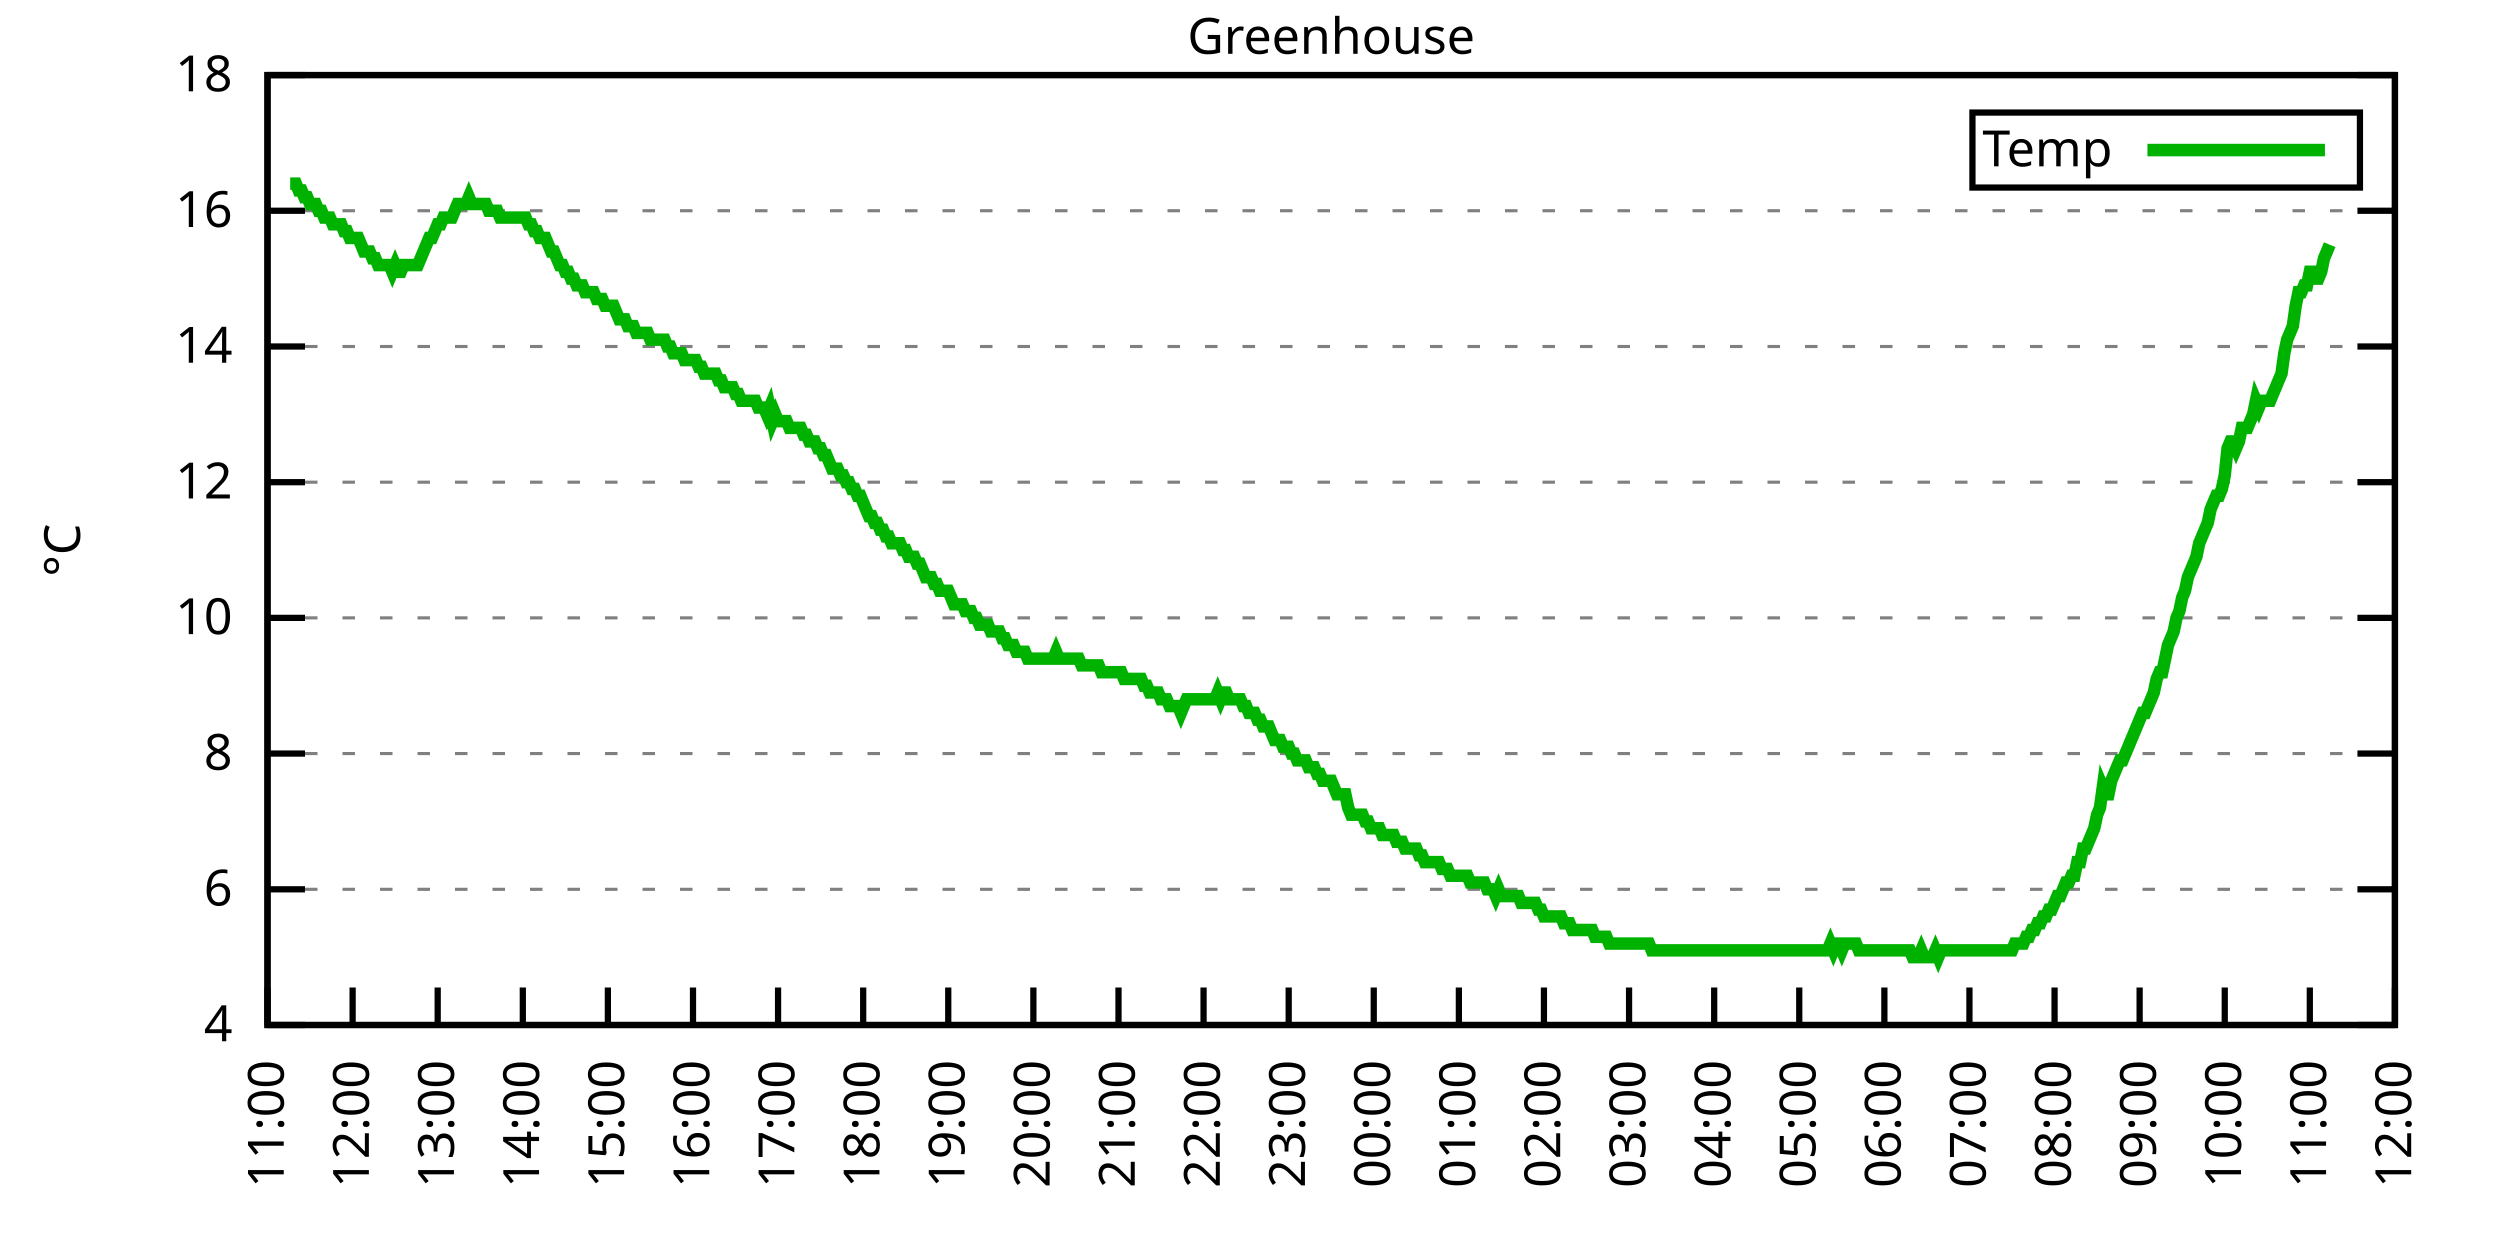
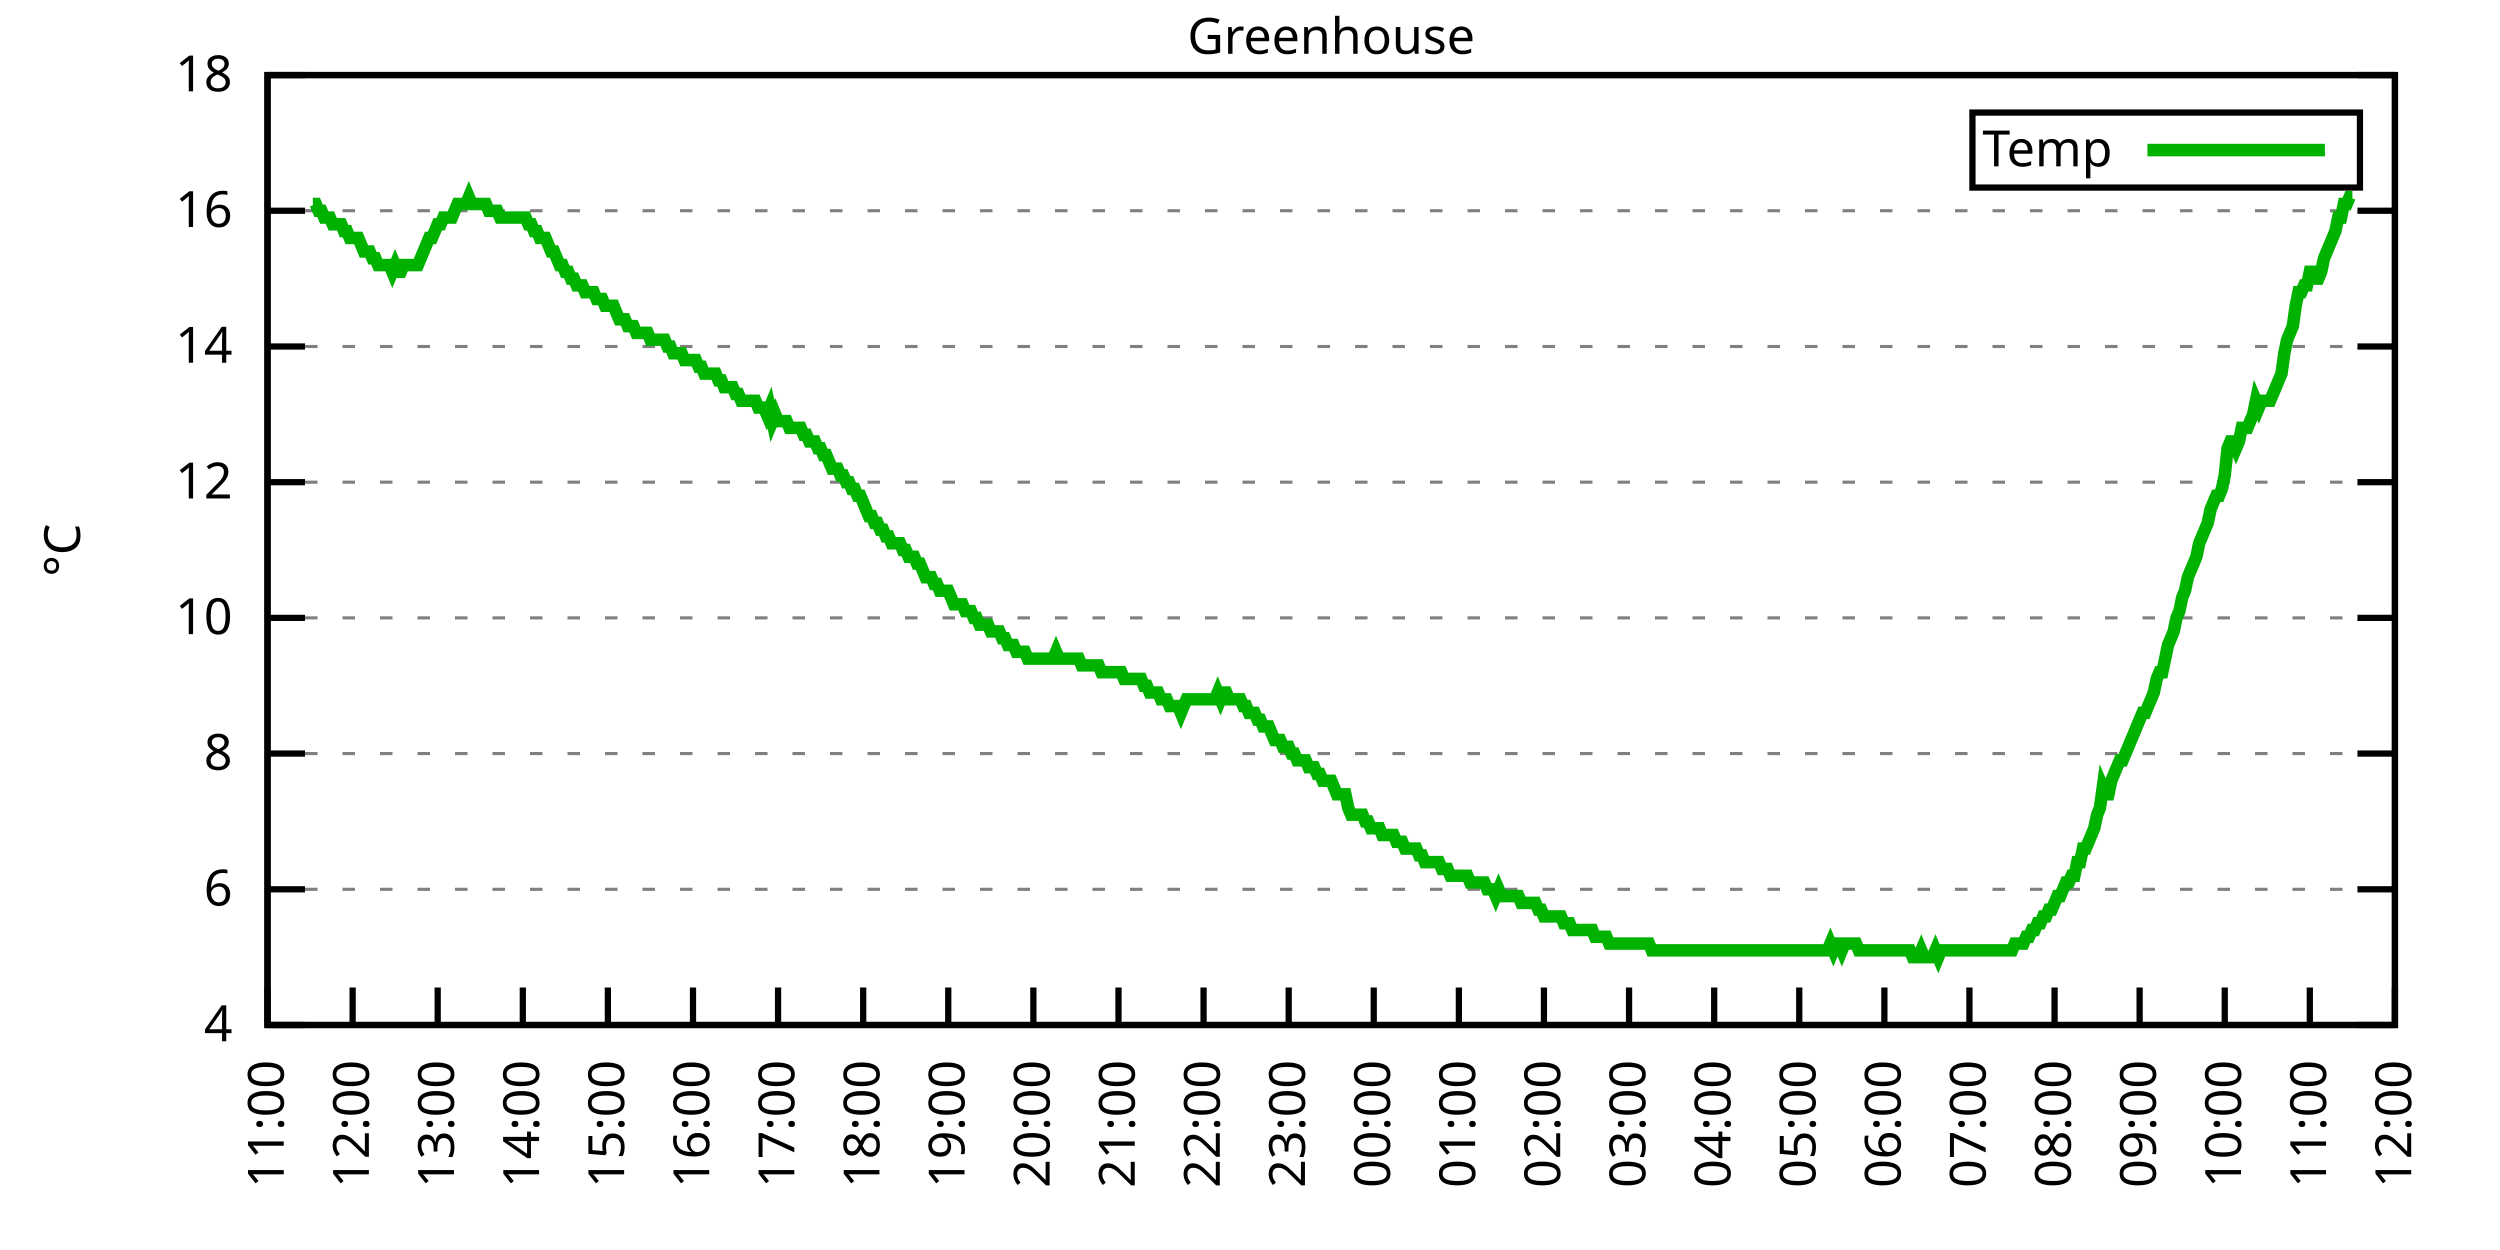
<svg xmlns="http://www.w3.org/2000/svg" xmlns:xlink="http://www.w3.org/1999/xlink" width="400" height="200" viewBox="0 0 400 200">
  <g id="gnuplot_canvas">
    <rect x="0" y="0" width="400" height="200" fill="none" />
    <defs>
      <circle id="gpDot" r="0.5" stroke-width="0.5" stroke="currentColor" />
      <path id="gpPt0" stroke-width="0.333" stroke="currentColor" d="M-1,0 h2 M0,-1 v2" />
      <path id="gpPt1" stroke-width="0.333" stroke="currentColor" d="M-1,-1 L1,1 M1,-1 L-1,1" />
      <path id="gpPt2" stroke-width="0.333" stroke="currentColor" d="M-1,0 L1,0 M0,-1 L0,1 M-1,-1 L1,1 M-1,1 L1,-1" />
      <rect id="gpPt3" stroke-width="0.333" stroke="currentColor" x="-1" y="-1" width="2" height="2" />
      <rect id="gpPt4" stroke-width="0.333" stroke="currentColor" fill="currentColor" x="-1" y="-1" width="2" height="2" />
      <circle id="gpPt5" stroke-width="0.333" stroke="currentColor" cx="0" cy="0" r="1" />
      <use xlink:href="#gpPt5" id="gpPt6" fill="currentColor" stroke="none" />
      <path id="gpPt7" stroke-width="0.333" stroke="currentColor" d="M0,-1.33 L-1.33,0.67 L1.33,0.67 z" />
      <use xlink:href="#gpPt7" id="gpPt8" fill="currentColor" stroke="none" />
      <use xlink:href="#gpPt7" id="gpPt9" stroke="currentColor" transform="rotate(180)" />
      <use xlink:href="#gpPt9" id="gpPt10" fill="currentColor" stroke="none" />
      <use xlink:href="#gpPt3" id="gpPt11" stroke="currentColor" transform="rotate(45)" />
      <use xlink:href="#gpPt11" id="gpPt12" fill="currentColor" stroke="none" />
      <path id="gpPt13" stroke-width="0.333" stroke="currentColor" d="M0,1.330 L1.265,0.411 L0.782,-1.067 L-0.782,-1.076 L-1.265,0.411 z" />
      <use xlink:href="#gpPt13" id="gpPt14" fill="currentColor" stroke="none" />
      <filter id="textbox" filterUnits="objectBoundingBox" x="0" y="0" height="1" width="1">
        <feFlood flood-color="white" flood-opacity="1" result="bgnd" />
        <feComposite in="SourceGraphic" in2="bgnd" operator="atop" />
      </filter>
      <filter id="greybox" filterUnits="objectBoundingBox" x="0" y="0" height="1" width="1">
        <feFlood flood-color="lightgrey" flood-opacity="1" result="grey" />
        <feComposite in="SourceGraphic" in2="grey" operator="atop" />
      </filter>
    </defs>
    <g fill="none" color="white" stroke="currentColor" stroke-width="1.00" stroke-linecap="butt" stroke-linejoin="miter">
</g>
    <g fill="none" color="black" stroke="currentColor" stroke-width="1.00" stroke-linecap="butt" stroke-linejoin="miter">
      <g stroke="none" shape-rendering="crispEdges">
        <polygon fill="rgb(255, 255, 255)" points="42.80,164.00 383.18,164.00 383.18,12.02 42.80,12.02 " />
      </g>
    </g>
    <g fill="none" color="black" stroke="currentColor" stroke-width="1.00" stroke-linecap="butt" stroke-linejoin="miter">
</g>
    <g fill="none" color="black" stroke="black" stroke-width="0.50" stroke-linecap="butt" stroke-linejoin="miter">
</g>
    <g fill="none" color="gray" stroke="currentColor" stroke-width="0.50" stroke-linecap="butt" stroke-linejoin="miter">
      <path stroke="gray" stroke-dasharray="2,4" class="gridline" d="M42.80,164.00 L383.19,164.00  " />
    </g>
    <g fill="none" color="gray" stroke="gray" stroke-width="1.00" stroke-linecap="butt" stroke-linejoin="miter">
</g>
    <g fill="none" color="black" stroke="currentColor" stroke-width="1.00" stroke-linecap="butt" stroke-linejoin="miter">
      <path stroke="black" d="M42.80,164.00 L48.80,164.00 M383.19,164.00 L377.19,164.00  " />
      <g transform="translate(37.20,166.60)" stroke="none" fill="black" font-family="Sans" font-size="8.00" text-anchor="end">
        <text>
          <tspan font-family="Sans"> 4</tspan>
        </text>
      </g>
    </g>
    <g fill="none" color="black" stroke="currentColor" stroke-width="1.00" stroke-linecap="butt" stroke-linejoin="miter">
</g>
    <g fill="none" color="black" stroke="black" stroke-width="0.50" stroke-linecap="butt" stroke-linejoin="miter">
</g>
    <g fill="none" color="gray" stroke="currentColor" stroke-width="0.50" stroke-linecap="butt" stroke-linejoin="miter">
      <path stroke="gray" stroke-dasharray="2,4" class="gridline" d="M42.80,142.29 L383.19,142.29  " />
    </g>
    <g fill="none" color="gray" stroke="gray" stroke-width="1.00" stroke-linecap="butt" stroke-linejoin="miter">
</g>
    <g fill="none" color="black" stroke="currentColor" stroke-width="1.00" stroke-linecap="butt" stroke-linejoin="miter">
      <path stroke="black" d="M42.80,142.29 L48.80,142.29 M383.19,142.29 L377.19,142.29  " />
      <g transform="translate(37.20,144.89)" stroke="none" fill="black" font-family="Sans" font-size="8.00" text-anchor="end">
        <text>
          <tspan font-family="Sans"> 6</tspan>
        </text>
      </g>
    </g>
    <g fill="none" color="black" stroke="currentColor" stroke-width="1.00" stroke-linecap="butt" stroke-linejoin="miter">
</g>
    <g fill="none" color="black" stroke="black" stroke-width="0.50" stroke-linecap="butt" stroke-linejoin="miter">
</g>
    <g fill="none" color="gray" stroke="currentColor" stroke-width="0.50" stroke-linecap="butt" stroke-linejoin="miter">
      <path stroke="gray" stroke-dasharray="2,4" class="gridline" d="M42.80,120.57 L383.19,120.57  " />
    </g>
    <g fill="none" color="gray" stroke="gray" stroke-width="1.00" stroke-linecap="butt" stroke-linejoin="miter">
</g>
    <g fill="none" color="black" stroke="currentColor" stroke-width="1.00" stroke-linecap="butt" stroke-linejoin="miter">
      <path stroke="black" d="M42.80,120.57 L48.80,120.57 M383.19,120.57 L377.19,120.57  " />
      <g transform="translate(37.20,123.17)" stroke="none" fill="black" font-family="Sans" font-size="8.00" text-anchor="end">
        <text>
          <tspan font-family="Sans"> 8</tspan>
        </text>
      </g>
    </g>
    <g fill="none" color="black" stroke="currentColor" stroke-width="1.00" stroke-linecap="butt" stroke-linejoin="miter">
</g>
    <g fill="none" color="black" stroke="black" stroke-width="0.50" stroke-linecap="butt" stroke-linejoin="miter">
</g>
    <g fill="none" color="gray" stroke="currentColor" stroke-width="0.50" stroke-linecap="butt" stroke-linejoin="miter">
      <path stroke="gray" stroke-dasharray="2,4" class="gridline" d="M42.80,98.86 L383.19,98.86  " />
    </g>
    <g fill="none" color="gray" stroke="gray" stroke-width="1.00" stroke-linecap="butt" stroke-linejoin="miter">
</g>
    <g fill="none" color="black" stroke="currentColor" stroke-width="1.00" stroke-linecap="butt" stroke-linejoin="miter">
      <path stroke="black" d="M42.80,98.86 L48.80,98.86 M383.19,98.86 L377.19,98.86  " />
      <g transform="translate(37.20,101.46)" stroke="none" fill="black" font-family="Sans" font-size="8.00" text-anchor="end">
        <text>
          <tspan font-family="Sans"> 10</tspan>
        </text>
      </g>
    </g>
    <g fill="none" color="black" stroke="currentColor" stroke-width="1.00" stroke-linecap="butt" stroke-linejoin="miter">
</g>
    <g fill="none" color="black" stroke="black" stroke-width="0.50" stroke-linecap="butt" stroke-linejoin="miter">
</g>
    <g fill="none" color="gray" stroke="currentColor" stroke-width="0.50" stroke-linecap="butt" stroke-linejoin="miter">
      <path stroke="gray" stroke-dasharray="2,4" class="gridline" d="M42.80,77.15 L383.19,77.15  " />
    </g>
    <g fill="none" color="gray" stroke="gray" stroke-width="1.00" stroke-linecap="butt" stroke-linejoin="miter">
</g>
    <g fill="none" color="black" stroke="currentColor" stroke-width="1.00" stroke-linecap="butt" stroke-linejoin="miter">
      <path stroke="black" d="M42.80,77.15 L48.80,77.15 M383.19,77.15 L377.19,77.15  " />
      <g transform="translate(37.20,79.75)" stroke="none" fill="black" font-family="Sans" font-size="8.00" text-anchor="end">
        <text>
          <tspan font-family="Sans"> 12</tspan>
        </text>
      </g>
    </g>
    <g fill="none" color="black" stroke="currentColor" stroke-width="1.00" stroke-linecap="butt" stroke-linejoin="miter">
</g>
    <g fill="none" color="black" stroke="black" stroke-width="0.50" stroke-linecap="butt" stroke-linejoin="miter">
</g>
    <g fill="none" color="gray" stroke="currentColor" stroke-width="0.50" stroke-linecap="butt" stroke-linejoin="miter">
      <path stroke="gray" stroke-dasharray="2,4" class="gridline" d="M42.80,55.44 L383.19,55.44  " />
    </g>
    <g fill="none" color="gray" stroke="gray" stroke-width="1.00" stroke-linecap="butt" stroke-linejoin="miter">
</g>
    <g fill="none" color="black" stroke="currentColor" stroke-width="1.00" stroke-linecap="butt" stroke-linejoin="miter">
      <path stroke="black" d="M42.80,55.44 L48.80,55.44 M383.19,55.44 L377.19,55.44  " />
      <g transform="translate(37.20,58.04)" stroke="none" fill="black" font-family="Sans" font-size="8.00" text-anchor="end">
        <text>
          <tspan font-family="Sans"> 14</tspan>
        </text>
      </g>
    </g>
    <g fill="none" color="black" stroke="currentColor" stroke-width="1.00" stroke-linecap="butt" stroke-linejoin="miter">
</g>
    <g fill="none" color="black" stroke="black" stroke-width="0.50" stroke-linecap="butt" stroke-linejoin="miter">
</g>
    <g fill="none" color="gray" stroke="currentColor" stroke-width="0.50" stroke-linecap="butt" stroke-linejoin="miter">
      <path stroke="gray" stroke-dasharray="2,4" class="gridline" d="M42.80,33.72 L383.19,33.72  " />
    </g>
    <g fill="none" color="gray" stroke="gray" stroke-width="1.00" stroke-linecap="butt" stroke-linejoin="miter">
</g>
    <g fill="none" color="black" stroke="currentColor" stroke-width="1.00" stroke-linecap="butt" stroke-linejoin="miter">
      <path stroke="black" d="M42.80,33.72 L48.80,33.72 M383.19,33.72 L377.19,33.72  " />
      <g transform="translate(37.20,36.32)" stroke="none" fill="black" font-family="Sans" font-size="8.00" text-anchor="end">
        <text>
          <tspan font-family="Sans"> 16</tspan>
        </text>
      </g>
    </g>
    <g fill="none" color="black" stroke="currentColor" stroke-width="1.00" stroke-linecap="butt" stroke-linejoin="miter">
</g>
    <g fill="none" color="black" stroke="black" stroke-width="0.50" stroke-linecap="butt" stroke-linejoin="miter">
</g>
    <g fill="none" color="gray" stroke="currentColor" stroke-width="0.50" stroke-linecap="butt" stroke-linejoin="miter">
      <path stroke="gray" stroke-dasharray="2,4" class="gridline" d="M42.80,12.01 L383.19,12.01  " />
    </g>
    <g fill="none" color="gray" stroke="gray" stroke-width="1.00" stroke-linecap="butt" stroke-linejoin="miter">
</g>
    <g fill="none" color="black" stroke="currentColor" stroke-width="1.00" stroke-linecap="butt" stroke-linejoin="miter">
      <path stroke="black" d="M42.80,12.01 L48.80,12.01 M383.19,12.01 L377.19,12.01  " />
      <g transform="translate(37.20,14.61)" stroke="none" fill="black" font-family="Sans" font-size="8.00" text-anchor="end">
        <text>
          <tspan font-family="Sans"> 18</tspan>
        </text>
      </g>
    </g>
    <g fill="none" color="black" stroke="currentColor" stroke-width="1.00" stroke-linecap="butt" stroke-linejoin="miter">
      <path stroke="black" d="M42.80,164.00 L42.80,158.00  " />
      <g transform="translate(45.40,169.60) rotate(270.00)" stroke="none" fill="black" font-family="Sans" font-size="8.00" text-anchor="end">
        <text>
          <tspan font-family="Sans">11:00</tspan>
        </text>
      </g>
    </g>
    <g fill="none" color="black" stroke="currentColor" stroke-width="1.00" stroke-linecap="butt" stroke-linejoin="miter">
      <path stroke="black" d="M56.42,164.00 L56.42,158.00  " />
      <g transform="translate(59.02,169.60) rotate(270.00)" stroke="none" fill="black" font-family="Sans" font-size="8.00" text-anchor="end">
        <text>
          <tspan font-family="Sans">12:00</tspan>
        </text>
      </g>
    </g>
    <g fill="none" color="black" stroke="currentColor" stroke-width="1.00" stroke-linecap="butt" stroke-linejoin="miter">
      <path stroke="black" d="M70.03,164.00 L70.03,158.00  " />
      <g transform="translate(72.63,169.60) rotate(270.00)" stroke="none" fill="black" font-family="Sans" font-size="8.00" text-anchor="end">
        <text>
          <tspan font-family="Sans">13:00</tspan>
        </text>
      </g>
    </g>
    <g fill="none" color="black" stroke="currentColor" stroke-width="1.00" stroke-linecap="butt" stroke-linejoin="miter">
      <path stroke="black" d="M83.65,164.00 L83.65,158.00  " />
      <g transform="translate(86.25,169.60) rotate(270.00)" stroke="none" fill="black" font-family="Sans" font-size="8.00" text-anchor="end">
        <text>
          <tspan font-family="Sans">14:00</tspan>
        </text>
      </g>
    </g>
    <g fill="none" color="black" stroke="currentColor" stroke-width="1.00" stroke-linecap="butt" stroke-linejoin="miter">
      <path stroke="black" d="M97.26,164.00 L97.26,158.00  " />
      <g transform="translate(99.86,169.60) rotate(270.00)" stroke="none" fill="black" font-family="Sans" font-size="8.00" text-anchor="end">
        <text>
          <tspan font-family="Sans">15:00</tspan>
        </text>
      </g>
    </g>
    <g fill="none" color="black" stroke="currentColor" stroke-width="1.00" stroke-linecap="butt" stroke-linejoin="miter">
      <path stroke="black" d="M110.88,164.00 L110.88,158.00  " />
      <g transform="translate(113.48,169.60) rotate(270.00)" stroke="none" fill="black" font-family="Sans" font-size="8.00" text-anchor="end">
        <text>
          <tspan font-family="Sans">16:00</tspan>
        </text>
      </g>
    </g>
    <g fill="none" color="black" stroke="currentColor" stroke-width="1.00" stroke-linecap="butt" stroke-linejoin="miter">
      <path stroke="black" d="M124.49,164.00 L124.49,158.00  " />
      <g transform="translate(127.09,169.60) rotate(270.00)" stroke="none" fill="black" font-family="Sans" font-size="8.00" text-anchor="end">
        <text>
          <tspan font-family="Sans">17:00</tspan>
        </text>
      </g>
    </g>
    <g fill="none" color="black" stroke="currentColor" stroke-width="1.00" stroke-linecap="butt" stroke-linejoin="miter">
      <path stroke="black" d="M138.11,164.00 L138.11,158.00  " />
      <g transform="translate(140.71,169.60) rotate(270.00)" stroke="none" fill="black" font-family="Sans" font-size="8.00" text-anchor="end">
        <text>
          <tspan font-family="Sans">18:00</tspan>
        </text>
      </g>
    </g>
    <g fill="none" color="black" stroke="currentColor" stroke-width="1.00" stroke-linecap="butt" stroke-linejoin="miter">
      <path stroke="black" d="M151.72,164.00 L151.72,158.00  " />
      <g transform="translate(154.32,169.60) rotate(270.00)" stroke="none" fill="black" font-family="Sans" font-size="8.00" text-anchor="end">
        <text>
          <tspan font-family="Sans">19:00</tspan>
        </text>
      </g>
    </g>
    <g fill="none" color="black" stroke="currentColor" stroke-width="1.00" stroke-linecap="butt" stroke-linejoin="miter">
      <path stroke="black" d="M165.34,164.00 L165.34,158.00  " />
      <g transform="translate(167.94,169.60) rotate(270.00)" stroke="none" fill="black" font-family="Sans" font-size="8.00" text-anchor="end">
        <text>
          <tspan font-family="Sans">20:00</tspan>
        </text>
      </g>
    </g>
    <g fill="none" color="black" stroke="currentColor" stroke-width="1.00" stroke-linecap="butt" stroke-linejoin="miter">
      <path stroke="black" d="M178.96,164.00 L178.96,158.00  " />
      <g transform="translate(181.56,169.60) rotate(270.00)" stroke="none" fill="black" font-family="Sans" font-size="8.00" text-anchor="end">
        <text>
          <tspan font-family="Sans">21:00</tspan>
        </text>
      </g>
    </g>
    <g fill="none" color="black" stroke="currentColor" stroke-width="1.00" stroke-linecap="butt" stroke-linejoin="miter">
      <path stroke="black" d="M192.57,164.00 L192.57,158.00  " />
      <g transform="translate(195.17,169.60) rotate(270.00)" stroke="none" fill="black" font-family="Sans" font-size="8.00" text-anchor="end">
        <text>
          <tspan font-family="Sans">22:00</tspan>
        </text>
      </g>
    </g>
    <g fill="none" color="black" stroke="currentColor" stroke-width="1.00" stroke-linecap="butt" stroke-linejoin="miter">
      <path stroke="black" d="M206.19,164.00 L206.19,158.00  " />
      <g transform="translate(208.79,169.60) rotate(270.00)" stroke="none" fill="black" font-family="Sans" font-size="8.00" text-anchor="end">
        <text>
          <tspan font-family="Sans">23:00</tspan>
        </text>
      </g>
    </g>
    <g fill="none" color="black" stroke="currentColor" stroke-width="1.00" stroke-linecap="butt" stroke-linejoin="miter">
      <path stroke="black" d="M219.80,164.00 L219.80,158.00  " />
      <g transform="translate(222.40,169.60) rotate(270.00)" stroke="none" fill="black" font-family="Sans" font-size="8.00" text-anchor="end">
        <text>
          <tspan font-family="Sans">00:00</tspan>
        </text>
      </g>
    </g>
    <g fill="none" color="black" stroke="currentColor" stroke-width="1.00" stroke-linecap="butt" stroke-linejoin="miter">
      <path stroke="black" d="M233.42,164.00 L233.42,158.00  " />
      <g transform="translate(236.02,169.60) rotate(270.00)" stroke="none" fill="black" font-family="Sans" font-size="8.00" text-anchor="end">
        <text>
          <tspan font-family="Sans">01:00</tspan>
        </text>
      </g>
    </g>
    <g fill="none" color="black" stroke="currentColor" stroke-width="1.00" stroke-linecap="butt" stroke-linejoin="miter">
      <path stroke="black" d="M247.03,164.00 L247.03,158.00  " />
      <g transform="translate(249.63,169.60) rotate(270.00)" stroke="none" fill="black" font-family="Sans" font-size="8.00" text-anchor="end">
        <text>
          <tspan font-family="Sans">02:00</tspan>
        </text>
      </g>
    </g>
    <g fill="none" color="black" stroke="currentColor" stroke-width="1.00" stroke-linecap="butt" stroke-linejoin="miter">
      <path stroke="black" d="M260.65,164.00 L260.65,158.00  " />
      <g transform="translate(263.25,169.60) rotate(270.00)" stroke="none" fill="black" font-family="Sans" font-size="8.00" text-anchor="end">
        <text>
          <tspan font-family="Sans">03:00</tspan>
        </text>
      </g>
    </g>
    <g fill="none" color="black" stroke="currentColor" stroke-width="1.00" stroke-linecap="butt" stroke-linejoin="miter">
      <path stroke="black" d="M274.27,164.00 L274.27,158.00  " />
      <g transform="translate(276.87,169.60) rotate(270.00)" stroke="none" fill="black" font-family="Sans" font-size="8.00" text-anchor="end">
        <text>
          <tspan font-family="Sans">04:00</tspan>
        </text>
      </g>
    </g>
    <g fill="none" color="black" stroke="currentColor" stroke-width="1.00" stroke-linecap="butt" stroke-linejoin="miter">
      <path stroke="black" d="M287.88,164.00 L287.88,158.00  " />
      <g transform="translate(290.48,169.60) rotate(270.00)" stroke="none" fill="black" font-family="Sans" font-size="8.00" text-anchor="end">
        <text>
          <tspan font-family="Sans">05:00</tspan>
        </text>
      </g>
    </g>
    <g fill="none" color="black" stroke="currentColor" stroke-width="1.00" stroke-linecap="butt" stroke-linejoin="miter">
      <path stroke="black" d="M301.50,164.00 L301.50,158.00  " />
      <g transform="translate(304.10,169.60) rotate(270.00)" stroke="none" fill="black" font-family="Sans" font-size="8.00" text-anchor="end">
        <text>
          <tspan font-family="Sans">06:00</tspan>
        </text>
      </g>
    </g>
    <g fill="none" color="black" stroke="currentColor" stroke-width="1.00" stroke-linecap="butt" stroke-linejoin="miter">
      <path stroke="black" d="M315.11,164.00 L315.11,158.00  " />
      <g transform="translate(317.71,169.60) rotate(270.00)" stroke="none" fill="black" font-family="Sans" font-size="8.00" text-anchor="end">
        <text>
          <tspan font-family="Sans">07:00</tspan>
        </text>
      </g>
    </g>
    <g fill="none" color="black" stroke="currentColor" stroke-width="1.00" stroke-linecap="butt" stroke-linejoin="miter">
      <path stroke="black" d="M328.73,164.00 L328.73,158.00  " />
      <g transform="translate(331.33,169.60) rotate(270.00)" stroke="none" fill="black" font-family="Sans" font-size="8.00" text-anchor="end">
        <text>
          <tspan font-family="Sans">08:00</tspan>
        </text>
      </g>
    </g>
    <g fill="none" color="black" stroke="currentColor" stroke-width="1.00" stroke-linecap="butt" stroke-linejoin="miter">
      <path stroke="black" d="M342.34,164.00 L342.34,158.00  " />
      <g transform="translate(344.94,169.60) rotate(270.00)" stroke="none" fill="black" font-family="Sans" font-size="8.00" text-anchor="end">
        <text>
          <tspan font-family="Sans">09:00</tspan>
        </text>
      </g>
    </g>
    <g fill="none" color="black" stroke="currentColor" stroke-width="1.00" stroke-linecap="butt" stroke-linejoin="miter">
      <path stroke="black" d="M355.96,164.00 L355.96,158.00  " />
      <g transform="translate(358.56,169.60) rotate(270.00)" stroke="none" fill="black" font-family="Sans" font-size="8.00" text-anchor="end">
        <text>
          <tspan font-family="Sans">10:00</tspan>
        </text>
      </g>
    </g>
    <g fill="none" color="black" stroke="currentColor" stroke-width="1.00" stroke-linecap="butt" stroke-linejoin="miter">
      <path stroke="black" d="M369.57,164.00 L369.57,158.00  " />
      <g transform="translate(372.17,169.60) rotate(270.00)" stroke="none" fill="black" font-family="Sans" font-size="8.00" text-anchor="end">
        <text>
          <tspan font-family="Sans">11:00</tspan>
        </text>
      </g>
    </g>
    <g fill="none" color="black" stroke="currentColor" stroke-width="1.00" stroke-linecap="butt" stroke-linejoin="miter">
      <path stroke="black" d="M383.19,164.00 L383.19,158.00  " />
      <g transform="translate(385.79,169.60) rotate(270.00)" stroke="none" fill="black" font-family="Sans" font-size="8.00" text-anchor="end">
        <text>
          <tspan font-family="Sans">12:00</tspan>
        </text>
      </g>
    </g>
    <g fill="none" color="black" stroke="currentColor" stroke-width="1.00" stroke-linecap="butt" stroke-linejoin="miter">
</g>
    <g fill="none" color="black" stroke="currentColor" stroke-width="1.00" stroke-linecap="butt" stroke-linejoin="miter">
      <path stroke="black" d="M42.80,12.01 L42.80,164.00 L383.19,164.00 L383.19,12.01 L42.80,12.01 Z  " />
    </g>
    <g fill="none" color="black" stroke="currentColor" stroke-width="1.00" stroke-linecap="butt" stroke-linejoin="miter">
</g>
    <g fill="none" color="black" stroke="currentColor" stroke-width="1.00" stroke-linecap="butt" stroke-linejoin="miter">
      <path stroke="black" d="M315.59,30.01 L315.59,18.01 L377.59,18.01 L377.59,30.01 L315.59,30.01 Z  " />
    </g>
    <g id="Greenhouse_plot_1">
      <g fill="none" color="white" stroke="black" stroke-width="2.00" stroke-linecap="butt" stroke-linejoin="miter">
</g>
      <g fill="none" color="black" stroke="currentColor" stroke-width="2.00" stroke-linecap="butt" stroke-linejoin="miter">
        <g transform="translate(337.99,26.61)" stroke="none" fill="black" font-family="Sans" font-size="8.00" text-anchor="end">
          <text>
            <tspan font-family="Sans">Temp</tspan>
          </text>
        </g>
      </g>
      <g fill="none" color="black" stroke="currentColor" stroke-width="2.00" stroke-linecap="butt" stroke-linejoin="miter">
-         <path stroke="rgb(  0, 178,   0)" d="M343.59,24.01 L371.99,24.01 M46.43,29.38 L46.88,29.38 L47.34,29.38 L47.79,30.47 L48.25,30.47 L48.70,31.55   L49.15,31.55 L49.61,32.64 L50.06,32.64 L50.52,32.64 L50.97,33.72 L51.42,33.72 L51.88,34.81 L52.33,34.81   L52.78,34.81 L53.24,35.89 L53.69,35.89 L54.15,35.89 L54.60,35.89 L55.05,36.98 L55.51,36.98 L55.96,38.07   L56.42,38.07 L56.87,38.07 L57.32,38.07 L57.78,39.15 L58.23,40.24 L58.68,40.24 L59.14,40.24 L59.59,41.32   L60.05,41.32 L60.50,42.41 L60.95,42.41 L61.41,42.41 L61.86,42.41 L62.32,42.41 L62.77,43.49 L63.22,42.41   L63.68,43.49 L64.13,43.49 L64.58,42.41 L65.04,42.41 L65.49,42.41 L65.95,42.41 L66.40,42.41 L66.85,42.41   L67.31,41.32 L67.76,40.24 L68.22,39.15 L68.67,38.07 L69.12,38.07 L69.58,36.98 L70.03,35.89 L70.49,35.89   L70.94,34.81 L71.39,34.81 L71.85,34.81 L72.30,34.81 L72.75,33.72 L73.21,32.64 L73.66,32.64 L74.12,32.64   L74.57,32.64 L75.02,31.55 L75.48,32.64 L75.93,32.64 L76.39,32.64 L76.84,32.64 L77.29,32.64 L77.75,32.64   L78.20,33.72 L78.65,33.72 L79.11,33.72 L79.56,33.72 L80.02,34.81 L80.47,34.81 L80.92,34.81 L81.38,34.81   L81.83,34.81 L82.29,34.81 L82.74,34.81 L83.19,34.81 L83.65,34.81 L84.10,34.81 L84.55,35.89 L85.01,35.89   L85.46,36.98 L85.92,36.98 L86.37,38.07 L86.82,38.07 L87.28,38.07 L87.73,39.15 L88.19,40.24 L88.64,40.24   L89.09,41.32 L89.55,42.41 L90.00,42.41 L90.45,43.49 L90.91,43.49 L91.36,44.58 L91.82,44.58 L92.27,45.66   L92.72,45.66 L93.18,45.66 L93.63,46.75 L94.09,46.75 L94.54,46.75 L94.99,46.75 L95.45,47.84 L95.90,47.84   L96.35,47.84 L96.81,48.92 L97.26,48.92 L97.72,48.92 L98.17,48.92 L98.62,50.01 L99.08,51.09 L99.53,51.09   L99.99,51.09 L100.44,52.18 L100.89,52.18 L101.35,52.18 L101.80,53.26 L102.25,53.26 L102.71,53.26 L103.16,53.26   L103.62,53.26 L104.07,54.35 L104.52,54.35 L104.98,54.35 L105.43,54.35 L105.89,54.35 L106.34,54.35 L106.79,55.44   L107.25,55.44 L107.70,56.52 L108.15,56.52 L108.61,56.52 L109.06,56.52 L109.52,57.61 L109.97,57.61 L110.42,57.61   L110.88,57.61 L111.33,57.61 L111.79,58.69 L112.24,58.69 L112.69,59.78 L113.15,59.78 L113.60,59.78 L114.05,59.78   L114.51,59.78 L114.96,60.86 L115.42,60.86 L115.87,61.95 L116.32,61.95 L116.78,61.95 L117.23,61.95 L117.69,63.04   L118.14,63.04 L118.59,64.12 L119.05,64.12 L119.50,64.12 L119.96,64.12 L120.41,64.12 L120.86,64.12 L121.32,65.21   L121.77,65.21 L122.22,65.21 L122.68,66.29 L123.13,65.21 L123.59,67.38 L124.04,66.29 L124.49,67.38 L124.95,67.38   L125.40,67.38 L125.86,67.38 L126.31,68.46 L126.76,68.46 L127.22,68.46 L127.67,68.46 L128.12,68.46 L128.58,69.55   L129.03,69.55 L129.49,70.63 L129.94,70.63 L130.39,70.63 L130.85,71.72 L131.30,71.72 L131.76,72.81 L132.21,72.81   L132.66,73.89 L133.12,74.98 L133.57,74.98 L134.02,74.98 L134.48,76.06 L134.93,76.06 L135.39,77.15 L135.84,77.15   L136.29,78.23 L136.75,78.23 L137.20,79.32 L137.66,79.32 L138.11,80.41 L138.56,81.49 L139.02,82.58 L139.47,82.58   L139.92,83.66 L140.38,83.66 L140.83,84.75 L141.29,84.75 L141.74,85.83 L142.19,85.83 L142.65,86.92 L143.10,86.92   L143.56,86.92 L144.01,86.92 L144.46,88.00 L144.92,88.00 L145.37,89.09 L145.82,89.09 L146.28,89.09 L146.73,90.18   L147.19,90.18 L147.64,91.26 L148.09,92.35 L148.55,92.35 L149.00,92.35 L149.46,93.43 L149.91,93.43 L150.36,94.52   L150.82,94.52 L151.27,94.52 L151.72,94.52 L152.18,95.60 L152.63,96.69 L153.09,96.69 L153.54,96.69 L153.99,96.69   L154.45,97.78 L154.90,97.78 L155.36,97.78 L155.81,98.86 L156.26,98.86 L156.72,99.95 L157.17,99.95 L157.62,99.95   L158.08,99.95 L158.53,101.03 L158.99,101.03 L159.44,101.03 L159.89,101.03 L160.35,102.12 L160.80,102.12 L161.26,103.20   L161.71,103.20 L162.16,103.20 L162.62,104.29 L163.07,104.29 L163.52,104.29 L163.98,104.29 L164.43,105.38 L164.89,105.38   L165.34,105.38 L165.79,105.38 L166.25,105.38 L166.70,105.38 L167.16,105.38 L167.61,105.38 L168.06,105.38 L168.52,105.38   L168.97,104.29 L169.43,105.38 L169.88,105.38 L170.33,105.38 L170.79,105.38 L171.24,105.38 L171.69,105.38 L172.15,105.38   L172.60,105.38 L173.06,106.46 L173.51,106.46 L173.96,106.46 L174.42,106.46 L174.87,106.46 L175.33,106.46 L175.78,106.46   L176.23,107.55 L176.69,107.55 L177.14,107.55 L177.59,107.55 L178.05,107.55 L178.50,107.55 L178.96,107.55 L179.41,107.55   L179.86,108.63 L180.32,108.63 L180.77,108.63 L181.23,108.63 L181.68,108.63 L182.13,108.63 L182.59,108.63 L183.04,109.72   L183.49,109.72 L183.95,110.80 L184.40,110.80 L184.86,110.80 L185.31,110.80 L185.76,111.89 L186.22,111.89 L186.67,111.89   L187.13,112.97 L187.58,112.97 L188.03,112.97 L188.49,112.97 L188.94,114.06 L189.39,112.97 L189.85,111.89 L190.30,111.89   L190.76,111.89 L191.21,111.89 L191.66,111.89 L192.12,111.89 L192.57,111.89 L193.03,111.89 L193.48,111.89 L193.93,111.89   L194.39,111.89 L194.84,110.80 L195.29,111.89 L195.75,110.80 L196.20,110.80 L196.66,111.89 L197.11,111.89 L197.56,111.89   L198.02,111.89 L198.47,111.89 L198.93,112.97 L199.38,112.97 L199.83,114.06 L200.29,114.06 L200.74,114.06 L201.19,115.15   L201.65,115.15 L202.10,116.23 L202.56,116.23 L203.01,116.23 L203.46,117.32 L203.92,118.40 L204.37,118.40 L204.83,118.40   L205.28,119.49 L205.73,119.49 L206.19,119.49 L206.64,120.57 L207.09,120.57 L207.55,121.66 L208.00,121.66 L208.46,121.66   L208.91,121.66 L209.36,122.75 L209.82,122.75 L210.27,122.75 L210.73,123.83 L211.18,123.83 L211.63,124.92 L212.09,124.92   L212.54,124.92 L213.00,124.92 L213.45,126.00 L213.90,127.09 L214.36,127.09 L214.81,127.09 L215.26,127.09 L215.72,129.26   L216.17,130.35 L216.63,130.35 L217.08,130.35 L217.53,130.35 L217.99,130.35 L218.44,131.43 L218.90,131.43 L219.35,132.52   L219.80,132.52 L220.26,132.52 L220.71,132.52 L221.16,133.60 L221.62,133.60 L222.07,133.60 L222.53,133.60 L222.98,133.60   L223.43,134.69 L223.89,134.69 L224.34,134.69 L224.80,135.77 L225.25,135.77 L225.70,135.77 L226.16,135.77 L226.61,135.77   L227.06,136.86 L227.52,136.86 L227.97,137.94 L228.43,137.94 L228.88,137.94 L229.33,137.94 L229.79,137.94 L230.24,137.94   L230.70,139.03 L231.15,139.03 L231.60,139.03 L232.06,140.12 L232.51,140.12 L232.96,140.12 L233.42,140.12 L233.87,140.12   L234.33,140.12 L234.78,140.12 L235.23,141.20 L235.69,141.20 L236.14,141.20 L236.60,141.20 L237.05,141.20 L237.50,141.20   L237.96,142.29 L238.41,142.29 L238.86,142.29 L239.32,143.37 L239.77,142.29 L240.23,143.37 L240.68,143.37 L241.13,143.37   L241.59,143.37 L242.04,143.37 L242.50,143.37 L242.95,143.37 L243.40,144.46 L243.86,144.46 L244.31,144.46 L244.76,144.46   L245.22,144.46 L245.67,144.46 L246.13,145.54 L246.58,145.54 L247.03,146.63 L247.49,146.63 L247.94,146.63 L248.40,146.63   L248.85,146.63 L249.30,146.63 L249.76,146.63 L250.21,147.72 L250.66,147.72 L251.12,147.72 L251.57,148.80 L252.03,148.80   L252.48,148.80 L252.93,148.80 L253.39,148.80 L253.84,148.80 L254.30,148.80 L254.75,148.80 L255.20,149.89 L255.66,149.89   L256.11,149.89 L256.56,149.89 L257.02,149.89 L257.47,150.97 L257.93,150.97 L258.38,150.97 L258.83,150.97 L259.29,150.97   L259.74,150.97 L260.20,150.97 L260.65,150.97 L261.10,150.97 L261.56,150.97 L262.01,150.97 L262.47,150.97 L262.92,150.97   L263.37,150.97 L263.83,150.97 L264.28,152.06 L264.73,152.06 L265.19,152.06 L265.64,152.06 L266.10,152.06 L266.55,152.06   L267.00,152.06 L267.46,152.06 L267.91,152.06 L268.37,152.06 L268.82,152.06 L269.27,152.06 L269.73,152.06 L270.18,152.06   L270.63,152.06 L271.09,152.06 L271.54,152.06 L272.00,152.06 L272.45,152.06 L272.90,152.06 L273.36,152.06 L273.81,152.06   L274.27,152.06 L274.72,152.06 L275.17,152.06 L275.63,152.06 L276.08,152.06 L276.53,152.06 L276.99,152.06 L277.44,152.06   L277.90,152.06 L278.35,152.06 L278.80,152.06 L279.26,152.06 L279.71,152.06 L280.17,152.06 L280.62,152.06 L281.07,152.06   L281.53,152.06 L281.98,152.06 L282.43,152.06 L282.89,152.06 L283.34,152.06 L283.80,152.06 L284.25,152.06 L284.70,152.06   L285.16,152.06 L285.61,152.06 L286.07,152.06 L286.52,152.06 L286.97,152.06 L287.43,152.06 L287.88,152.06 L288.33,152.06   L288.79,152.06 L289.24,152.06 L289.70,152.06 L290.15,152.06 L290.60,152.06 L291.06,152.06 L291.51,152.06 L291.97,152.06   L292.42,152.06 L292.87,150.97 L293.33,152.06 L293.78,150.97 L294.23,150.97 L294.69,152.06 L295.14,150.97 L295.60,150.97   L296.05,150.97 L296.50,150.97 L296.96,150.97 L297.41,152.06 L297.87,152.06 L298.32,152.06 L298.77,152.06 L299.23,152.06   L299.68,152.06 L300.13,152.06 L300.59,152.06 L301.04,152.06 L301.50,152.06 L301.95,152.06 L302.40,152.06 L302.86,152.06   L303.31,152.06 L303.77,152.06 L304.22,152.06 L304.67,152.06 L305.13,152.06 L305.58,152.06 L306.03,153.14 L306.49,153.14   L306.94,153.14 L307.40,152.06 L307.85,153.14 L308.30,153.14 L308.76,153.14 L309.21,153.14 L309.67,152.06 L310.12,153.14   L310.57,152.06 L311.03,152.06 L311.48,152.06 L311.94,152.06 L312.39,152.06 L312.84,152.06 L313.30,152.06 L313.75,152.06   L314.20,152.06 L314.66,152.06 L315.11,152.06 L315.57,152.06 L316.02,152.06 L316.47,152.06 L316.93,152.06 L317.38,152.06   L317.84,152.06 L318.29,152.06 L318.74,152.06 L319.20,152.06 L319.65,152.06 L320.10,152.06 L320.56,152.06 L321.01,152.06   L321.47,152.06 L321.92,152.06 L322.37,150.97 L322.83,150.97 L323.28,150.97 L323.74,150.97 L324.19,149.89 L324.64,149.89   L325.10,148.80 L325.55,148.80 L326.00,147.72 L326.46,147.72 L326.91,146.63 L327.37,146.63 L327.82,145.54 L328.27,145.54   L328.73,144.46 L329.18,143.37 L329.64,143.37 L330.09,142.29 L330.54,141.20 L331.00,141.20 L331.45,140.12 L331.90,140.12   L332.36,137.94 L332.81,137.94 L333.27,135.77 L333.72,135.77 L334.17,134.69 L334.63,133.60 L335.08,132.52 L335.54,130.35   L335.99,129.26 L336.44,126.00 L336.90,127.09 L337.35,127.09 L337.80,124.92 L338.26,123.83 L338.71,122.75 L339.17,121.66   L339.62,121.66 L340.07,120.57 L340.53,119.49 L340.98,118.40 L341.44,117.32 L341.89,116.23 L342.34,115.15 L342.80,114.06   L343.25,114.06 L343.70,112.97 L344.16,111.89 L344.61,110.80 L345.07,108.63 L345.52,107.55 L345.97,107.55 L346.43,105.38   L346.88,103.20 L347.34,102.12 L347.79,101.03 L348.24,98.86 L348.70,97.78 L349.15,95.60 L349.60,94.52 L350.06,92.35   L350.51,91.26 L350.97,90.18 L351.42,89.09 L351.87,86.92 L352.33,85.83 L352.78,84.75 L353.24,83.66 L353.69,81.49   L354.14,80.41 L354.60,79.32 L355.05,79.32 L355.50,78.23 L355.96,76.06 L356.41,71.72 L356.87,70.63 L357.32,70.63   L357.77,71.72 L358.23,70.63 L358.68,68.46 L359.14,68.46 L359.59,68.46 L360.04,67.38 L360.50,66.29 L360.95,64.12   L361.41,65.21 L361.86,64.12 L362.31,64.12 L362.77,64.12 L363.22,64.12 L363.67,63.04 L364.13,61.95 L364.58,60.86   L365.04,59.78 L365.49,56.52 L365.94,54.35 L366.40,53.26 L366.85,52.18 L367.31,48.92 L367.76,46.75 L368.21,46.75   L368.67,45.66 L369.12,45.66 L369.57,43.49 L370.03,43.49 L370.48,44.58 L370.94,44.58 L371.39,43.49 L371.84,41.32   L372.30,40.24 L372.75,39.15  " />
+         <path stroke="rgb(  0, 178,   0)" d="M343.59,24.01 L371.99,24.01 M50.06,32.64 L50.52,32.64 L50.97,33.72 L51.42,33.72 L51.88,34.81 L52.33,34.81   L52.78,34.81 L53.24,35.89 L53.69,35.89 L54.15,35.89 L54.60,35.89 L55.05,36.98 L55.51,36.98 L55.96,38.07   L56.42,38.07 L56.87,38.07 L57.32,38.07 L57.78,39.15 L58.23,40.24 L58.68,40.24 L59.14,40.24 L59.59,41.32   L60.05,41.32 L60.50,42.41 L60.95,42.41 L61.41,42.41 L61.86,42.41 L62.32,42.41 L62.77,43.49 L63.22,42.41   L63.68,43.49 L64.13,43.49 L64.58,42.41 L65.04,42.41 L65.49,42.41 L65.95,42.41 L66.40,42.41 L66.85,42.41   L67.31,41.32 L67.76,40.24 L68.22,39.15 L68.67,38.07 L69.12,38.07 L69.58,36.98 L70.03,35.89 L70.49,35.89   L70.94,34.81 L71.39,34.81 L71.85,34.81 L72.30,34.81 L72.75,33.72 L73.21,32.64 L73.66,32.64 L74.12,32.64   L74.57,32.64 L75.02,31.55 L75.48,32.64 L75.93,32.64 L76.39,32.64 L76.84,32.64 L77.29,32.64 L77.75,32.64   L78.20,33.72 L78.65,33.72 L79.11,33.72 L79.56,33.72 L80.02,34.81 L80.47,34.81 L80.92,34.81 L81.38,34.81   L81.83,34.81 L82.29,34.81 L82.74,34.81 L83.19,34.81 L83.65,34.81 L84.10,34.81 L84.55,35.89 L85.01,35.89   L85.46,36.98 L85.92,36.98 L86.37,38.07 L86.82,38.07 L87.28,38.07 L87.73,39.15 L88.19,40.24 L88.64,40.24   L89.09,41.32 L89.55,42.41 L90.00,42.41 L90.45,43.49 L90.91,43.49 L91.36,44.58 L91.82,44.58 L92.27,45.66   L92.72,45.66 L93.18,45.66 L93.63,46.75 L94.09,46.75 L94.54,46.75 L94.99,46.75 L95.45,47.84 L95.90,47.84   L96.35,47.84 L96.81,48.92 L97.26,48.92 L97.72,48.92 L98.17,48.92 L98.62,50.01 L99.08,51.09 L99.53,51.09   L99.99,51.09 L100.44,52.18 L100.89,52.18 L101.35,52.18 L101.80,53.26 L102.25,53.26 L102.71,53.26 L103.16,53.26   L103.62,53.26 L104.07,54.35 L104.52,54.35 L104.98,54.35 L105.43,54.35 L105.89,54.35 L106.34,54.35 L106.79,55.44   L107.25,55.44 L107.70,56.52 L108.15,56.52 L108.61,56.52 L109.06,56.52 L109.52,57.61 L109.97,57.61 L110.42,57.61   L110.88,57.61 L111.33,57.61 L111.79,58.69 L112.24,58.69 L112.69,59.78 L113.15,59.78 L113.60,59.78 L114.05,59.78   L114.51,59.78 L114.96,60.86 L115.42,60.86 L115.87,61.95 L116.32,61.95 L116.78,61.95 L117.23,61.95 L117.69,63.04   L118.14,63.04 L118.59,64.12 L119.05,64.12 L119.50,64.12 L119.96,64.12 L120.41,64.12 L120.86,64.12 L121.32,65.21   L121.77,65.21 L122.22,65.21 L122.68,66.29 L123.13,65.21 L123.59,67.38 L124.04,66.29 L124.49,67.38 L124.95,67.38   L125.40,67.38 L125.86,67.38 L126.31,68.46 L126.76,68.46 L127.22,68.46 L127.67,68.46 L128.12,68.46 L128.58,69.55   L129.03,69.55 L129.49,70.63 L129.94,70.63 L130.39,70.63 L130.85,71.72 L131.30,71.72 L131.76,72.81 L132.21,72.81   L132.66,73.89 L133.12,74.98 L133.57,74.98 L134.02,74.98 L134.48,76.06 L134.93,76.06 L135.39,77.15 L135.84,77.15   L136.29,78.23 L136.75,78.23 L137.20,79.32 L137.66,79.32 L138.11,80.41 L138.56,81.49 L139.02,82.58 L139.47,82.58   L139.92,83.66 L140.38,83.66 L140.83,84.75 L141.29,84.75 L141.74,85.83 L142.19,85.83 L142.65,86.92 L143.10,86.92   L143.56,86.92 L144.01,86.92 L144.46,88.00 L144.92,88.00 L145.37,89.09 L145.82,89.09 L146.28,89.09 L146.73,90.18   L147.19,90.18 L147.64,91.26 L148.09,92.35 L148.55,92.35 L149.00,92.35 L149.46,93.43 L149.91,93.43 L150.36,94.52   L150.82,94.52 L151.27,94.52 L151.72,94.52 L152.18,95.60 L152.63,96.69 L153.09,96.69 L153.54,96.69 L153.99,96.69   L154.45,97.78 L154.90,97.78 L155.36,97.78 L155.81,98.86 L156.26,98.86 L156.72,99.95 L157.17,99.95 L157.62,99.95   L158.08,99.95 L158.53,101.03 L158.99,101.03 L159.44,101.03 L159.89,101.03 L160.35,102.12 L160.80,102.12 L161.26,103.20   L161.71,103.20 L162.16,103.20 L162.62,104.29 L163.07,104.29 L163.52,104.29 L163.98,104.29 L164.43,105.38 L164.89,105.38   L165.34,105.38 L165.79,105.38 L166.25,105.38 L166.70,105.38 L167.16,105.38 L167.61,105.38 L168.06,105.38 L168.52,105.38   L168.97,104.29 L169.43,105.38 L169.88,105.38 L170.33,105.38 L170.79,105.38 L171.24,105.38 L171.69,105.38 L172.15,105.38   L172.60,105.38 L173.06,106.46 L173.51,106.46 L173.96,106.46 L174.42,106.46 L174.87,106.46 L175.33,106.46 L175.78,106.46   L176.23,107.55 L176.69,107.55 L177.14,107.55 L177.59,107.55 L178.05,107.55 L178.50,107.55 L178.96,107.55 L179.41,107.55   L179.86,108.63 L180.32,108.63 L180.77,108.63 L181.23,108.63 L181.68,108.63 L182.13,108.63 L182.59,108.63 L183.04,109.72   L183.49,109.72 L183.95,110.80 L184.40,110.80 L184.86,110.80 L185.31,110.80 L185.76,111.89 L186.22,111.89 L186.67,111.89   L187.13,112.97 L187.58,112.97 L188.03,112.97 L188.49,112.97 L188.94,114.06 L189.39,112.97 L189.85,111.89 L190.30,111.89   L190.76,111.89 L191.21,111.89 L191.66,111.89 L192.12,111.89 L192.57,111.89 L193.03,111.89 L193.48,111.89 L193.93,111.89   L194.39,111.89 L194.84,110.80 L195.29,111.89 L195.75,110.80 L196.20,110.80 L196.66,111.89 L197.11,111.89 L197.56,111.89   L198.02,111.89 L198.47,111.89 L198.93,112.97 L199.38,112.97 L199.83,114.06 L200.29,114.06 L200.74,114.06 L201.19,115.15   L201.65,115.15 L202.10,116.23 L202.56,116.23 L203.01,116.23 L203.46,117.32 L203.92,118.40 L204.37,118.40 L204.83,118.40   L205.28,119.49 L205.73,119.49 L206.19,119.49 L206.64,120.57 L207.09,120.57 L207.55,121.66 L208.00,121.66 L208.46,121.66   L208.91,121.66 L209.36,122.75 L209.82,122.75 L210.27,122.75 L210.73,123.83 L211.18,123.83 L211.63,124.92 L212.09,124.92   L212.54,124.92 L213.00,124.92 L213.45,126.00 L213.90,127.09 L214.36,127.09 L214.81,127.09 L215.26,127.09 L215.72,129.26   L216.17,130.35 L216.63,130.35 L217.08,130.35 L217.53,130.35 L217.99,130.35 L218.44,131.43 L218.90,131.43 L219.35,132.52   L219.80,132.52 L220.26,132.52 L220.71,132.52 L221.16,133.60 L221.62,133.60 L222.07,133.60 L222.53,133.60 L222.98,133.60   L223.43,134.69 L223.89,134.69 L224.34,134.69 L224.80,135.77 L225.25,135.77 L225.70,135.77 L226.16,135.77 L226.61,135.77   L227.06,136.86 L227.52,136.86 L227.97,137.94 L228.43,137.94 L228.88,137.94 L229.33,137.94 L229.79,137.94 L230.24,137.94   L230.70,139.03 L231.15,139.03 L231.60,139.03 L232.06,140.12 L232.51,140.12 L232.96,140.12 L233.42,140.12 L233.87,140.12   L234.33,140.12 L234.78,140.12 L235.23,141.20 L235.69,141.20 L236.14,141.20 L236.60,141.20 L237.05,141.20 L237.50,141.20   L237.96,142.29 L238.41,142.29 L238.86,142.29 L239.32,143.37 L239.77,142.29 L240.23,143.37 L240.68,143.37 L241.13,143.37   L241.59,143.37 L242.04,143.37 L242.50,143.37 L242.95,143.37 L243.40,144.46 L243.86,144.46 L244.31,144.46 L244.76,144.46   L245.22,144.46 L245.67,144.46 L246.13,145.54 L246.58,145.54 L247.03,146.63 L247.49,146.63 L247.94,146.63 L248.40,146.63   L248.85,146.63 L249.30,146.63 L249.76,146.63 L250.21,147.72 L250.66,147.72 L251.12,147.72 L251.57,148.80 L252.03,148.80   L252.48,148.80 L252.93,148.80 L253.39,148.80 L253.84,148.80 L254.30,148.80 L254.75,148.80 L255.20,149.89 L255.66,149.89   L256.11,149.89 L256.56,149.89 L257.02,149.89 L257.47,150.97 L257.93,150.97 L258.38,150.97 L258.83,150.97 L259.29,150.97   L259.74,150.97 L260.20,150.97 L260.65,150.97 L261.10,150.97 L261.56,150.97 L262.01,150.97 L262.47,150.97 L262.92,150.97   L263.37,150.97 L263.83,150.97 L264.28,152.06 L264.73,152.06 L265.19,152.06 L265.64,152.06 L266.10,152.06 L266.55,152.06   L267.00,152.06 L267.46,152.06 L267.91,152.06 L268.37,152.06 L268.82,152.06 L269.27,152.06 L269.73,152.06 L270.18,152.06   L270.63,152.06 L271.09,152.06 L271.54,152.06 L272.00,152.06 L272.45,152.06 L272.90,152.06 L273.36,152.06 L273.81,152.06   L274.27,152.06 L274.72,152.06 L275.17,152.06 L275.63,152.06 L276.08,152.06 L276.53,152.06 L276.99,152.06 L277.44,152.06   L277.90,152.06 L278.35,152.06 L278.80,152.06 L279.26,152.06 L279.71,152.06 L280.17,152.06 L280.62,152.06 L281.07,152.06   L281.53,152.06 L281.98,152.06 L282.43,152.06 L282.89,152.06 L283.34,152.06 L283.80,152.06 L284.25,152.06 L284.70,152.06   L285.16,152.06 L285.61,152.06 L286.07,152.06 L286.52,152.06 L286.97,152.06 L287.43,152.06 L287.88,152.06 L288.33,152.06   L288.79,152.06 L289.24,152.06 L289.70,152.06 L290.15,152.06 L290.60,152.06 L291.06,152.06 L291.51,152.06 L291.97,152.06   L292.42,152.06 L292.87,150.97 L293.33,152.06 L293.78,150.97 L294.23,150.97 L294.69,152.06 L295.14,150.97 L295.60,150.97   L296.05,150.97 L296.50,150.97 L296.96,150.97 L297.41,152.06 L297.87,152.06 L298.32,152.06 L298.77,152.06 L299.23,152.06   L299.68,152.06 L300.13,152.06 L300.59,152.06 L301.04,152.06 L301.50,152.06 L301.95,152.06 L302.40,152.06 L302.86,152.06   L303.31,152.06 L303.77,152.06 L304.22,152.06 L304.67,152.06 L305.13,152.06 L305.58,152.06 L306.03,153.14 L306.49,153.14   L306.94,153.14 L307.40,152.06 L307.85,153.14 L308.30,153.14 L308.76,153.14 L309.21,153.14 L309.67,152.06 L310.12,153.14   L310.57,152.06 L311.03,152.06 L311.48,152.06 L311.94,152.06 L312.39,152.06 L312.84,152.06 L313.30,152.06 L313.75,152.06   L314.20,152.06 L314.66,152.06 L315.11,152.06 L315.57,152.06 L316.02,152.06 L316.47,152.06 L316.93,152.06 L317.38,152.06   L317.84,152.06 L318.29,152.06 L318.74,152.06 L319.20,152.06 L319.65,152.06 L320.10,152.06 L320.56,152.06 L321.01,152.06   L321.47,152.06 L321.92,152.06 L322.37,150.97 L322.83,150.97 L323.28,150.97 L323.74,150.97 L324.19,149.89 L324.64,149.89   L325.10,148.80 L325.55,148.80 L326.00,147.72 L326.46,147.72 L326.91,146.63 L327.37,146.63 L327.82,145.54 L328.27,145.54   L328.73,144.46 L329.18,143.37 L329.64,143.37 L330.09,142.29 L330.54,141.20 L331.00,141.20 L331.45,140.12 L331.90,140.12   L332.36,137.94 L332.81,137.94 L333.27,135.77 L333.72,135.77 L334.17,134.69 L334.63,133.60 L335.08,132.52 L335.54,130.35   L335.99,129.26 L336.44,126.00 L336.90,127.09 L337.35,127.09 L337.80,124.92 L338.26,123.83 L338.71,122.75 L339.17,121.66   L339.62,121.66 L340.07,120.57 L340.53,119.49 L340.98,118.40 L341.44,117.32 L341.89,116.23 L342.34,115.15 L342.80,114.06   L343.25,114.06 L343.70,112.97 L344.16,111.89 L344.61,110.80 L345.07,108.63 L345.52,107.55 L345.97,107.55 L346.43,105.38   L346.88,103.20 L347.34,102.12 L347.79,101.03 L348.24,98.86 L348.70,97.78 L349.15,95.60 L349.60,94.52 L350.06,92.35   L350.51,91.26 L350.97,90.18 L351.42,89.09 L351.87,86.92 L352.33,85.83 L352.78,84.75 L353.24,83.66 L353.69,81.49   L354.14,80.41 L354.60,79.32 L355.05,79.32 L355.50,78.23 L355.96,76.06 L356.41,71.72 L356.87,70.63 L357.32,70.63   L357.77,71.72 L358.23,70.63 L358.68,68.46 L359.14,68.46 L359.59,68.46 L360.04,67.38 L360.50,66.29 L360.95,64.12   L361.41,65.21 L361.86,64.12 L362.31,64.12 L362.77,64.12 L363.22,64.12 L363.67,63.04 L364.13,61.95 L364.58,60.86   L365.04,59.78 L365.49,56.52 L365.94,54.35 L366.40,53.26 L366.85,52.18 L367.31,48.92 L367.76,46.75 L368.21,46.75   L368.67,45.66 L369.12,45.66 L369.57,43.49 L370.03,43.49 L370.48,44.58 L370.94,44.58 L371.39,43.49 L371.84,41.32   L372.30,40.24 L372.75,39.15 L373.21,38.07 L373.66,36.98 L374.11,34.81 L374.57,34.81 L375.02,32.64 L375.47,32.64   L375.93,31.55 L376.38,31.55  " />
      </g>
    </g>
    <g fill="none" color="black" stroke="currentColor" stroke-width="2.00" stroke-linecap="butt" stroke-linejoin="miter">
</g>
    <g fill="none" color="black" stroke="black" stroke-width="1.00" stroke-linecap="butt" stroke-linejoin="miter">
</g>
    <g fill="none" color="black" stroke="currentColor" stroke-width="1.00" stroke-linecap="butt" stroke-linejoin="miter">
      <path stroke="black" d="M42.80,12.01 L42.80,164.00 L383.19,164.00 L383.19,12.01 L42.80,12.01 Z  " />
      <g transform="translate(12.80,88.01) rotate(270.00)" stroke="none" fill="black" font-family="Sans" font-size="8.00" text-anchor="middle">
        <text>
          <tspan font-family="Sans">°C</tspan>
        </text>
      </g>
    </g>
    <g fill="none" color="black" stroke="currentColor" stroke-width="1.00" stroke-linecap="butt" stroke-linejoin="miter">
</g>
    <g fill="none" color="black" stroke="currentColor" stroke-width="1.00" stroke-linecap="butt" stroke-linejoin="miter">
      <g transform="translate(212.99,8.61)" stroke="none" fill="black" font-family="Sans" font-size="8.00" text-anchor="middle">
        <text>
          <tspan font-family="Sans">Greenhouse</tspan>
        </text>
      </g>
    </g>
    <g fill="none" color="black" stroke="currentColor" stroke-width="1.00" stroke-linecap="butt" stroke-linejoin="miter">
</g>
  </g>
</svg>
